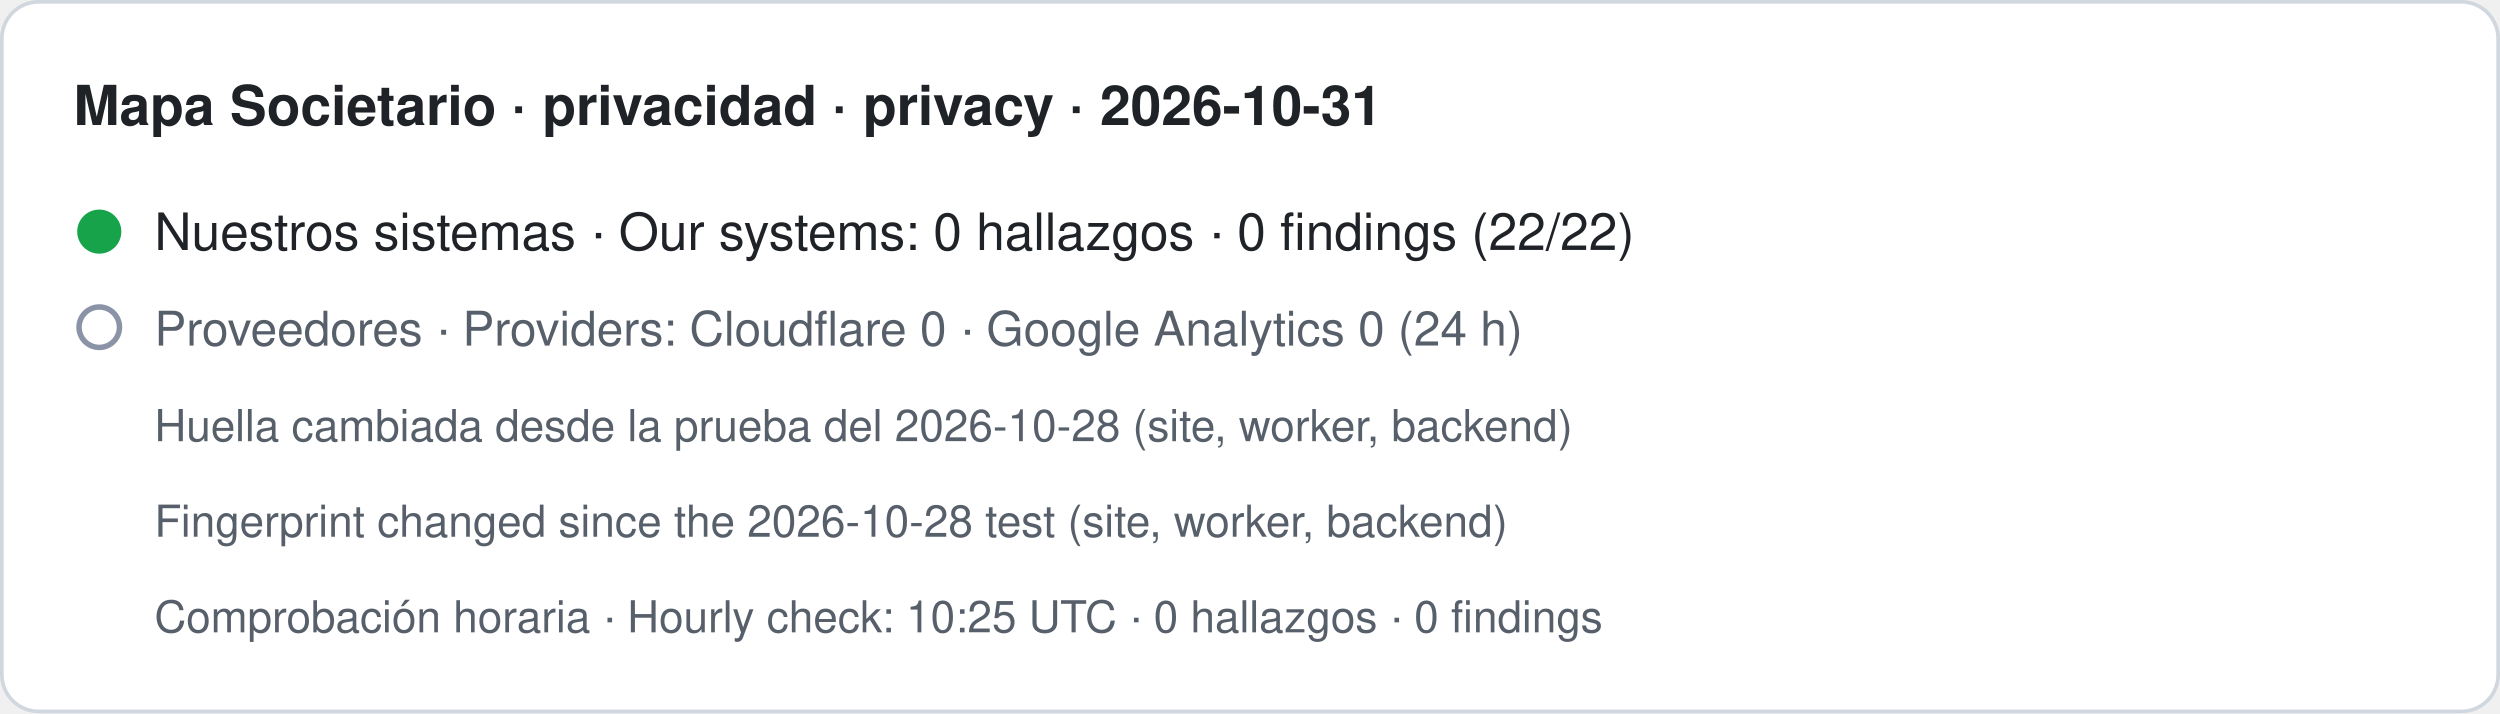
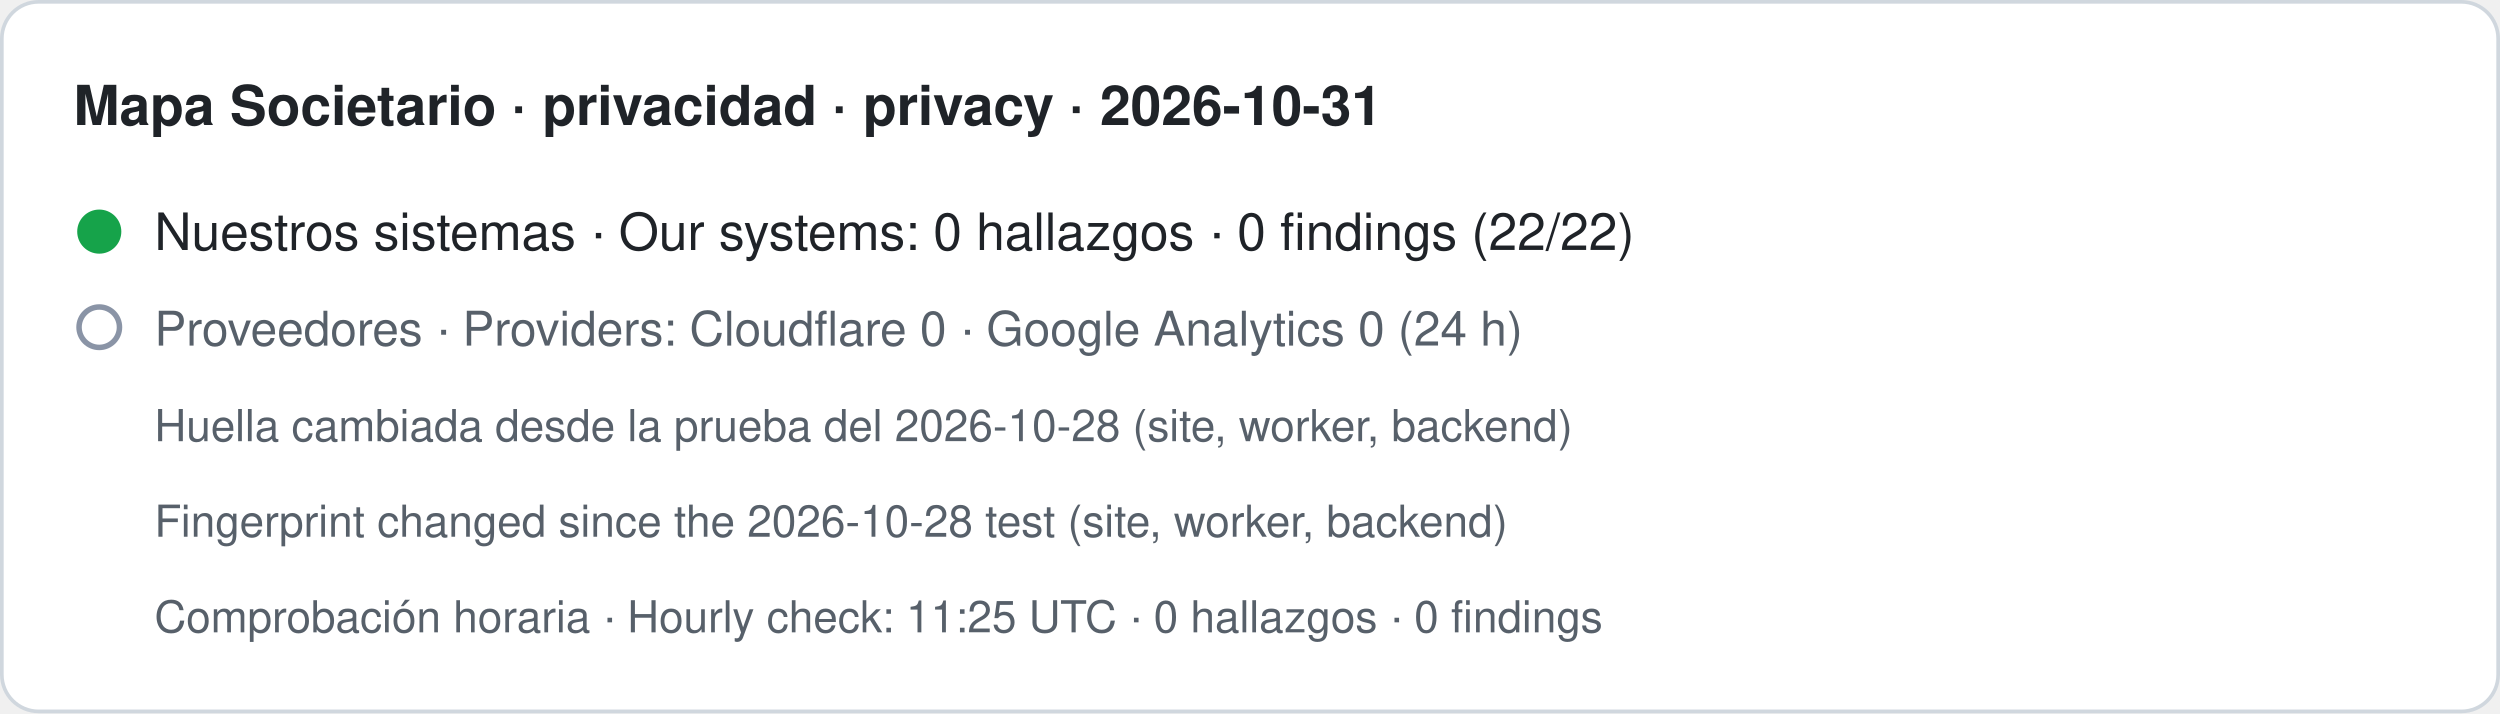
- <svg xmlns="http://www.w3.org/2000/svg" width="680" height="194" viewBox="0 0 680 194" role="img" aria-label="Mapa Societario · privacidad · privacy · 2026-10-31. Nuestros sistemas · Our systems: 0 hallazgos · 0 findings (22/22). Proveedores · Providers: Cloudflare 0 · Google Analytics 0 (24 h). Huella cambiada desde la prueba del 2026-10-28 (site, worker, backend) · Fingerprint changed since the 2026-10-28 test (site, worker, backend). Comprobación horaria · Hourly check: 10:25 UTC · 0 hallazgos · 0 findings">
+ <svg xmlns="http://www.w3.org/2000/svg" width="680" height="194" viewBox="0 0 680 194" role="img" aria-label="Mapa Societario · privacidad · privacy · 2026-10-31. Nuestros sistemas · Our systems: 0 hallazgos · 0 findings (22/22). Proveedores · Providers: Cloudflare 0 · Google Analytics 0 (24 h). Huella cambiada desde la prueba del 2026-10-28 (site, worker, backend) · Fingerprint changed since the 2026-10-28 test (site, worker, backend). Comprobación horaria · Hourly check: 11:25 UTC · 0 hallazgos · 0 findings">
  <rect x="0.5" y="0.5" width="679" height="193" rx="10" fill="#ffffff" stroke="#d0d7de" />
  <text x="20" y="34" font-family="-apple-system,BlinkMacSystemFont,Segoe UI,Helvetica,Arial,sans-serif" font-size="15" font-weight="600" fill="#1f2328">Mapa Societario · privacidad · privacy · 2026-10-31</text>
  <circle cx="27" cy="63" r="6" fill="#16a34a" />
  <text x="42" y="68" font-family="-apple-system,BlinkMacSystemFont,Segoe UI,Helvetica,Arial,sans-serif" font-size="14" fill="#1f2328">Nuestros sistemas · Our systems: 0 hallazgos · 0 findings (22/22)</text>
  <circle cx="27" cy="89" r="5.5" fill="none" stroke="#8a94a6" stroke-width="1.5" />
  <text x="42" y="94" font-family="-apple-system,BlinkMacSystemFont,Segoe UI,Helvetica,Arial,sans-serif" font-size="13" fill="#57606a">Proveedores · Providers: Cloudflare 0 · Google Analytics 0 (24 h)</text>
  <text x="42" y="120" font-family="-apple-system,BlinkMacSystemFont,Segoe UI,Helvetica,Arial,sans-serif" font-size="12" fill="#57606a">Huella cambiada desde la prueba del 2026-10-28 (site, worker, backend)</text>
  <text x="42" y="146" font-family="-apple-system,BlinkMacSystemFont,Segoe UI,Helvetica,Arial,sans-serif" font-size="12" fill="#57606a">Fingerprint changed since the 2026-10-28 test (site, worker, backend)</text>
-   <text x="42" y="172" font-family="-apple-system,BlinkMacSystemFont,Segoe UI,Helvetica,Arial,sans-serif" font-size="12" fill="#57606a">Comprobación horaria · Hourly check: 10:25 UTC · 0 hallazgos · 0 findings</text>
+   <text x="42" y="172" font-family="-apple-system,BlinkMacSystemFont,Segoe UI,Helvetica,Arial,sans-serif" font-size="12" fill="#57606a">Comprobación horaria · Hourly check: 11:25 UTC · 0 hallazgos · 0 findings</text>
</svg>
